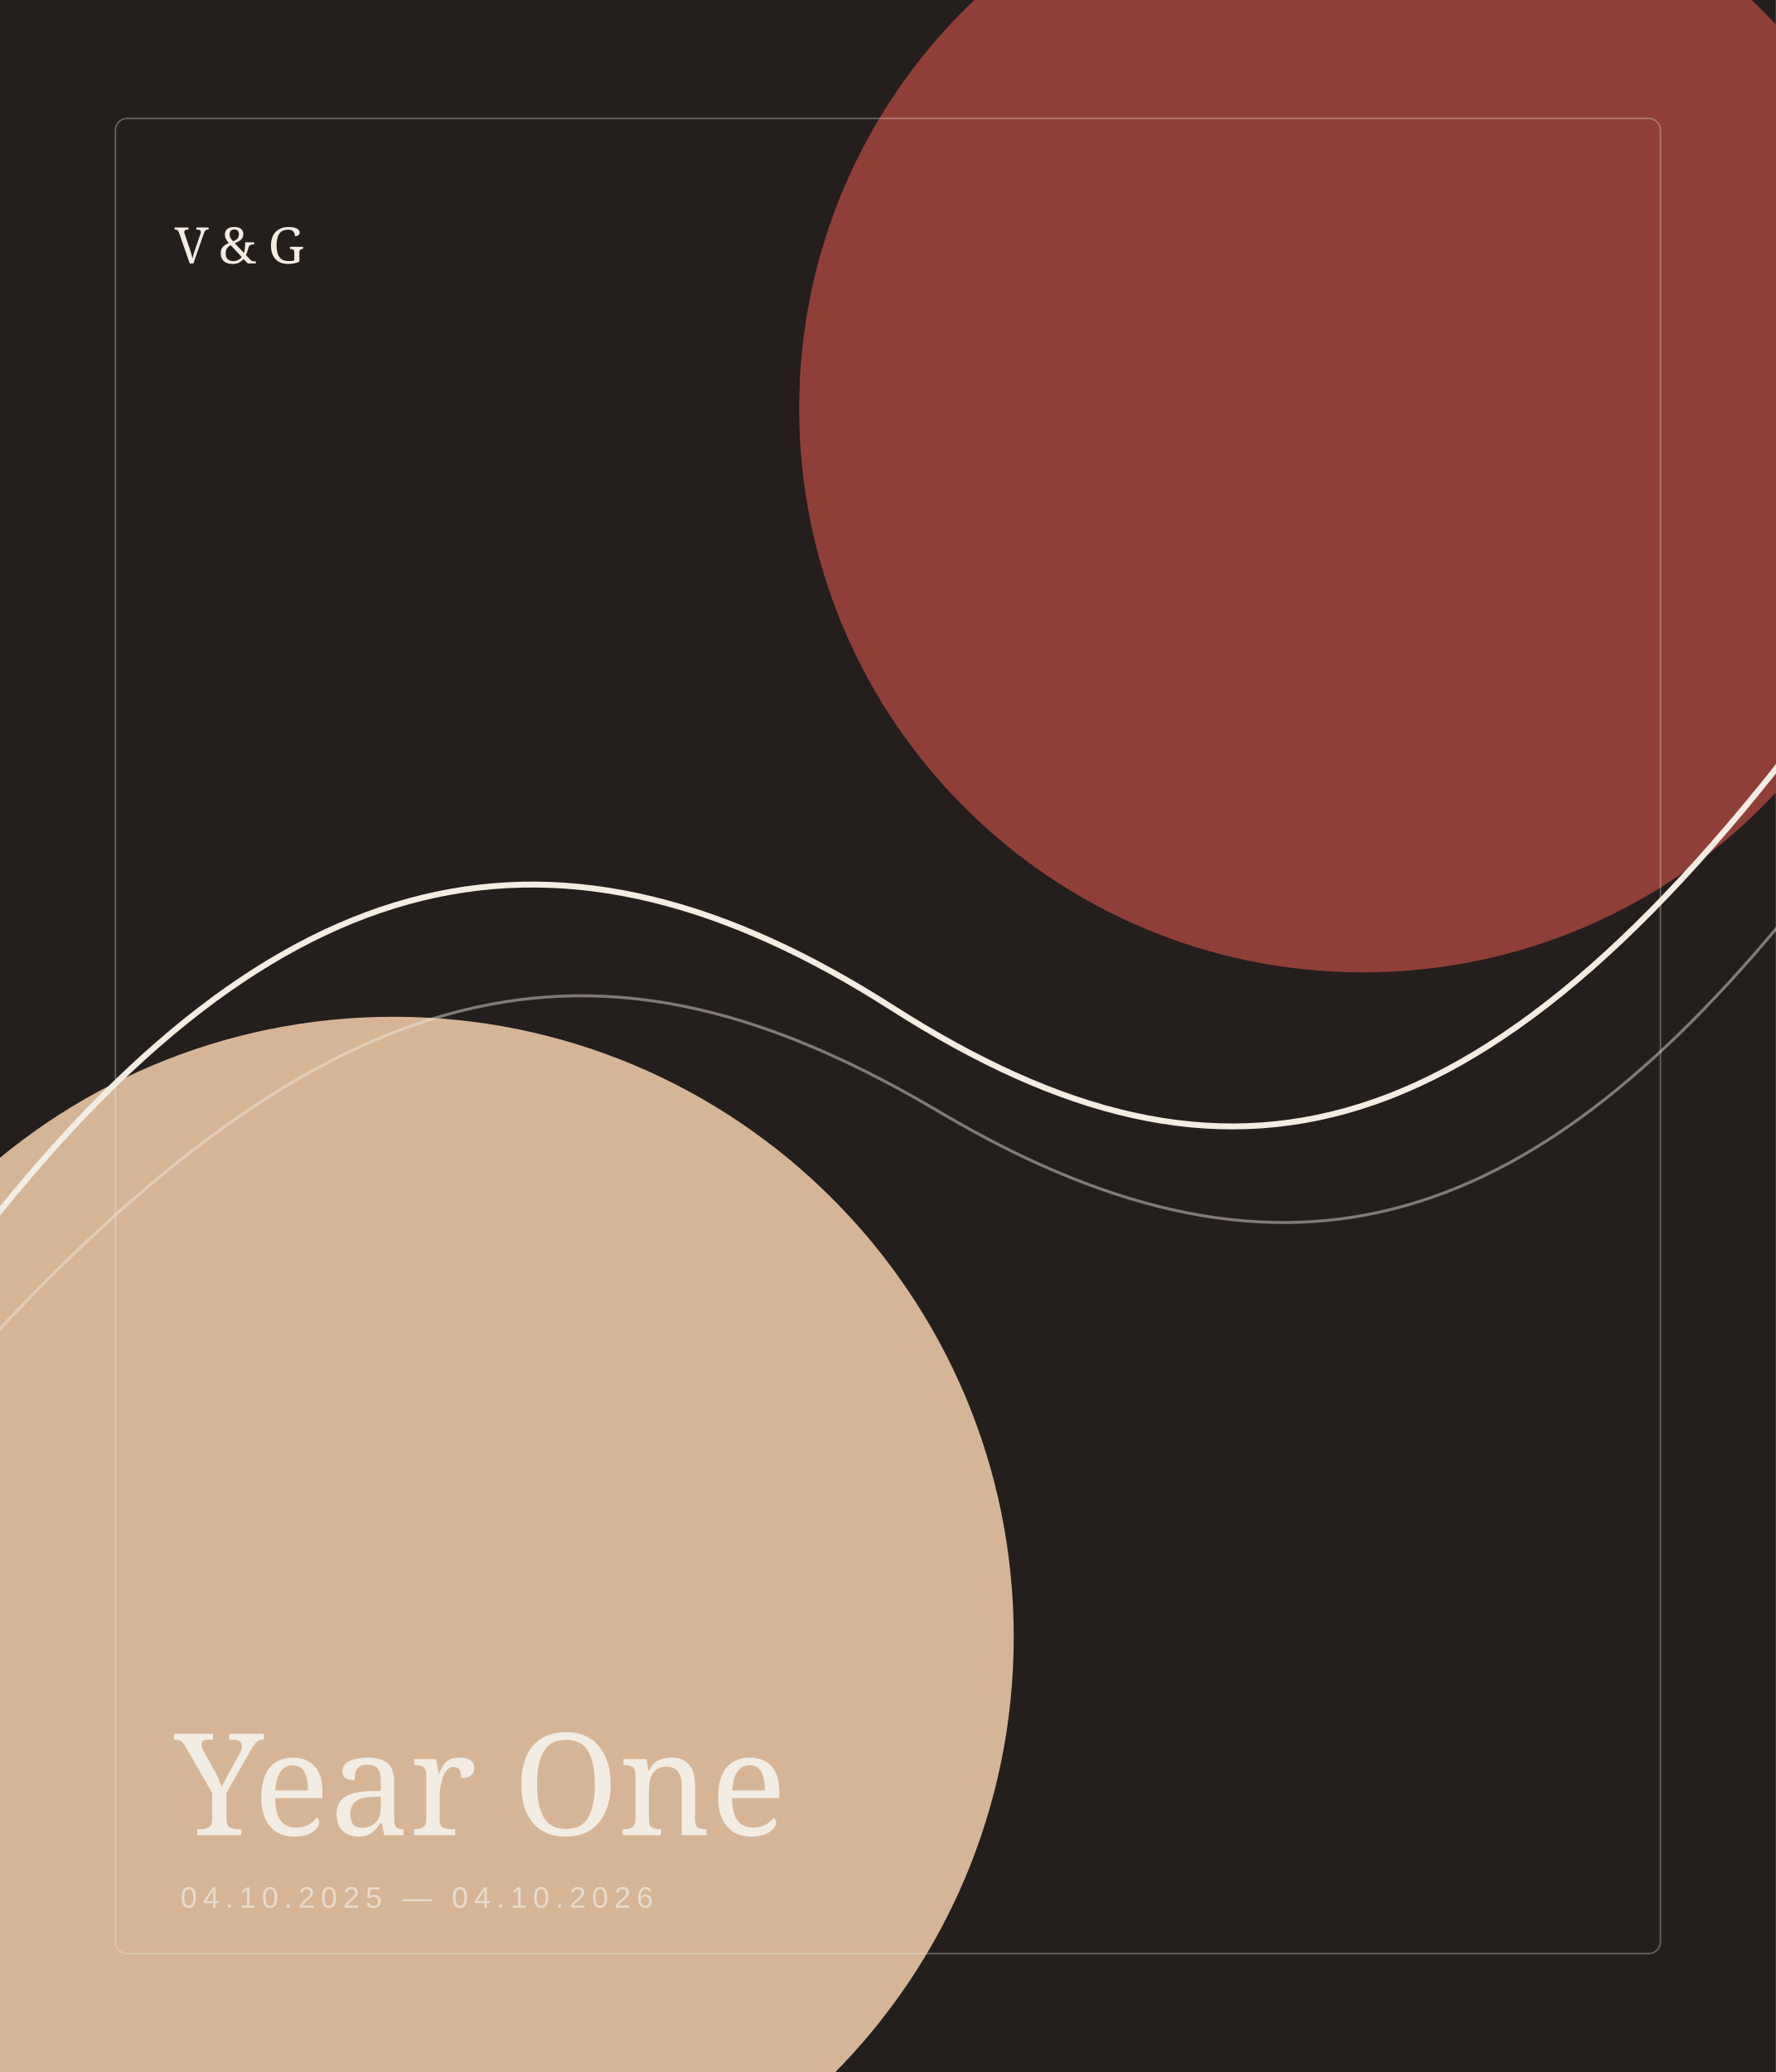
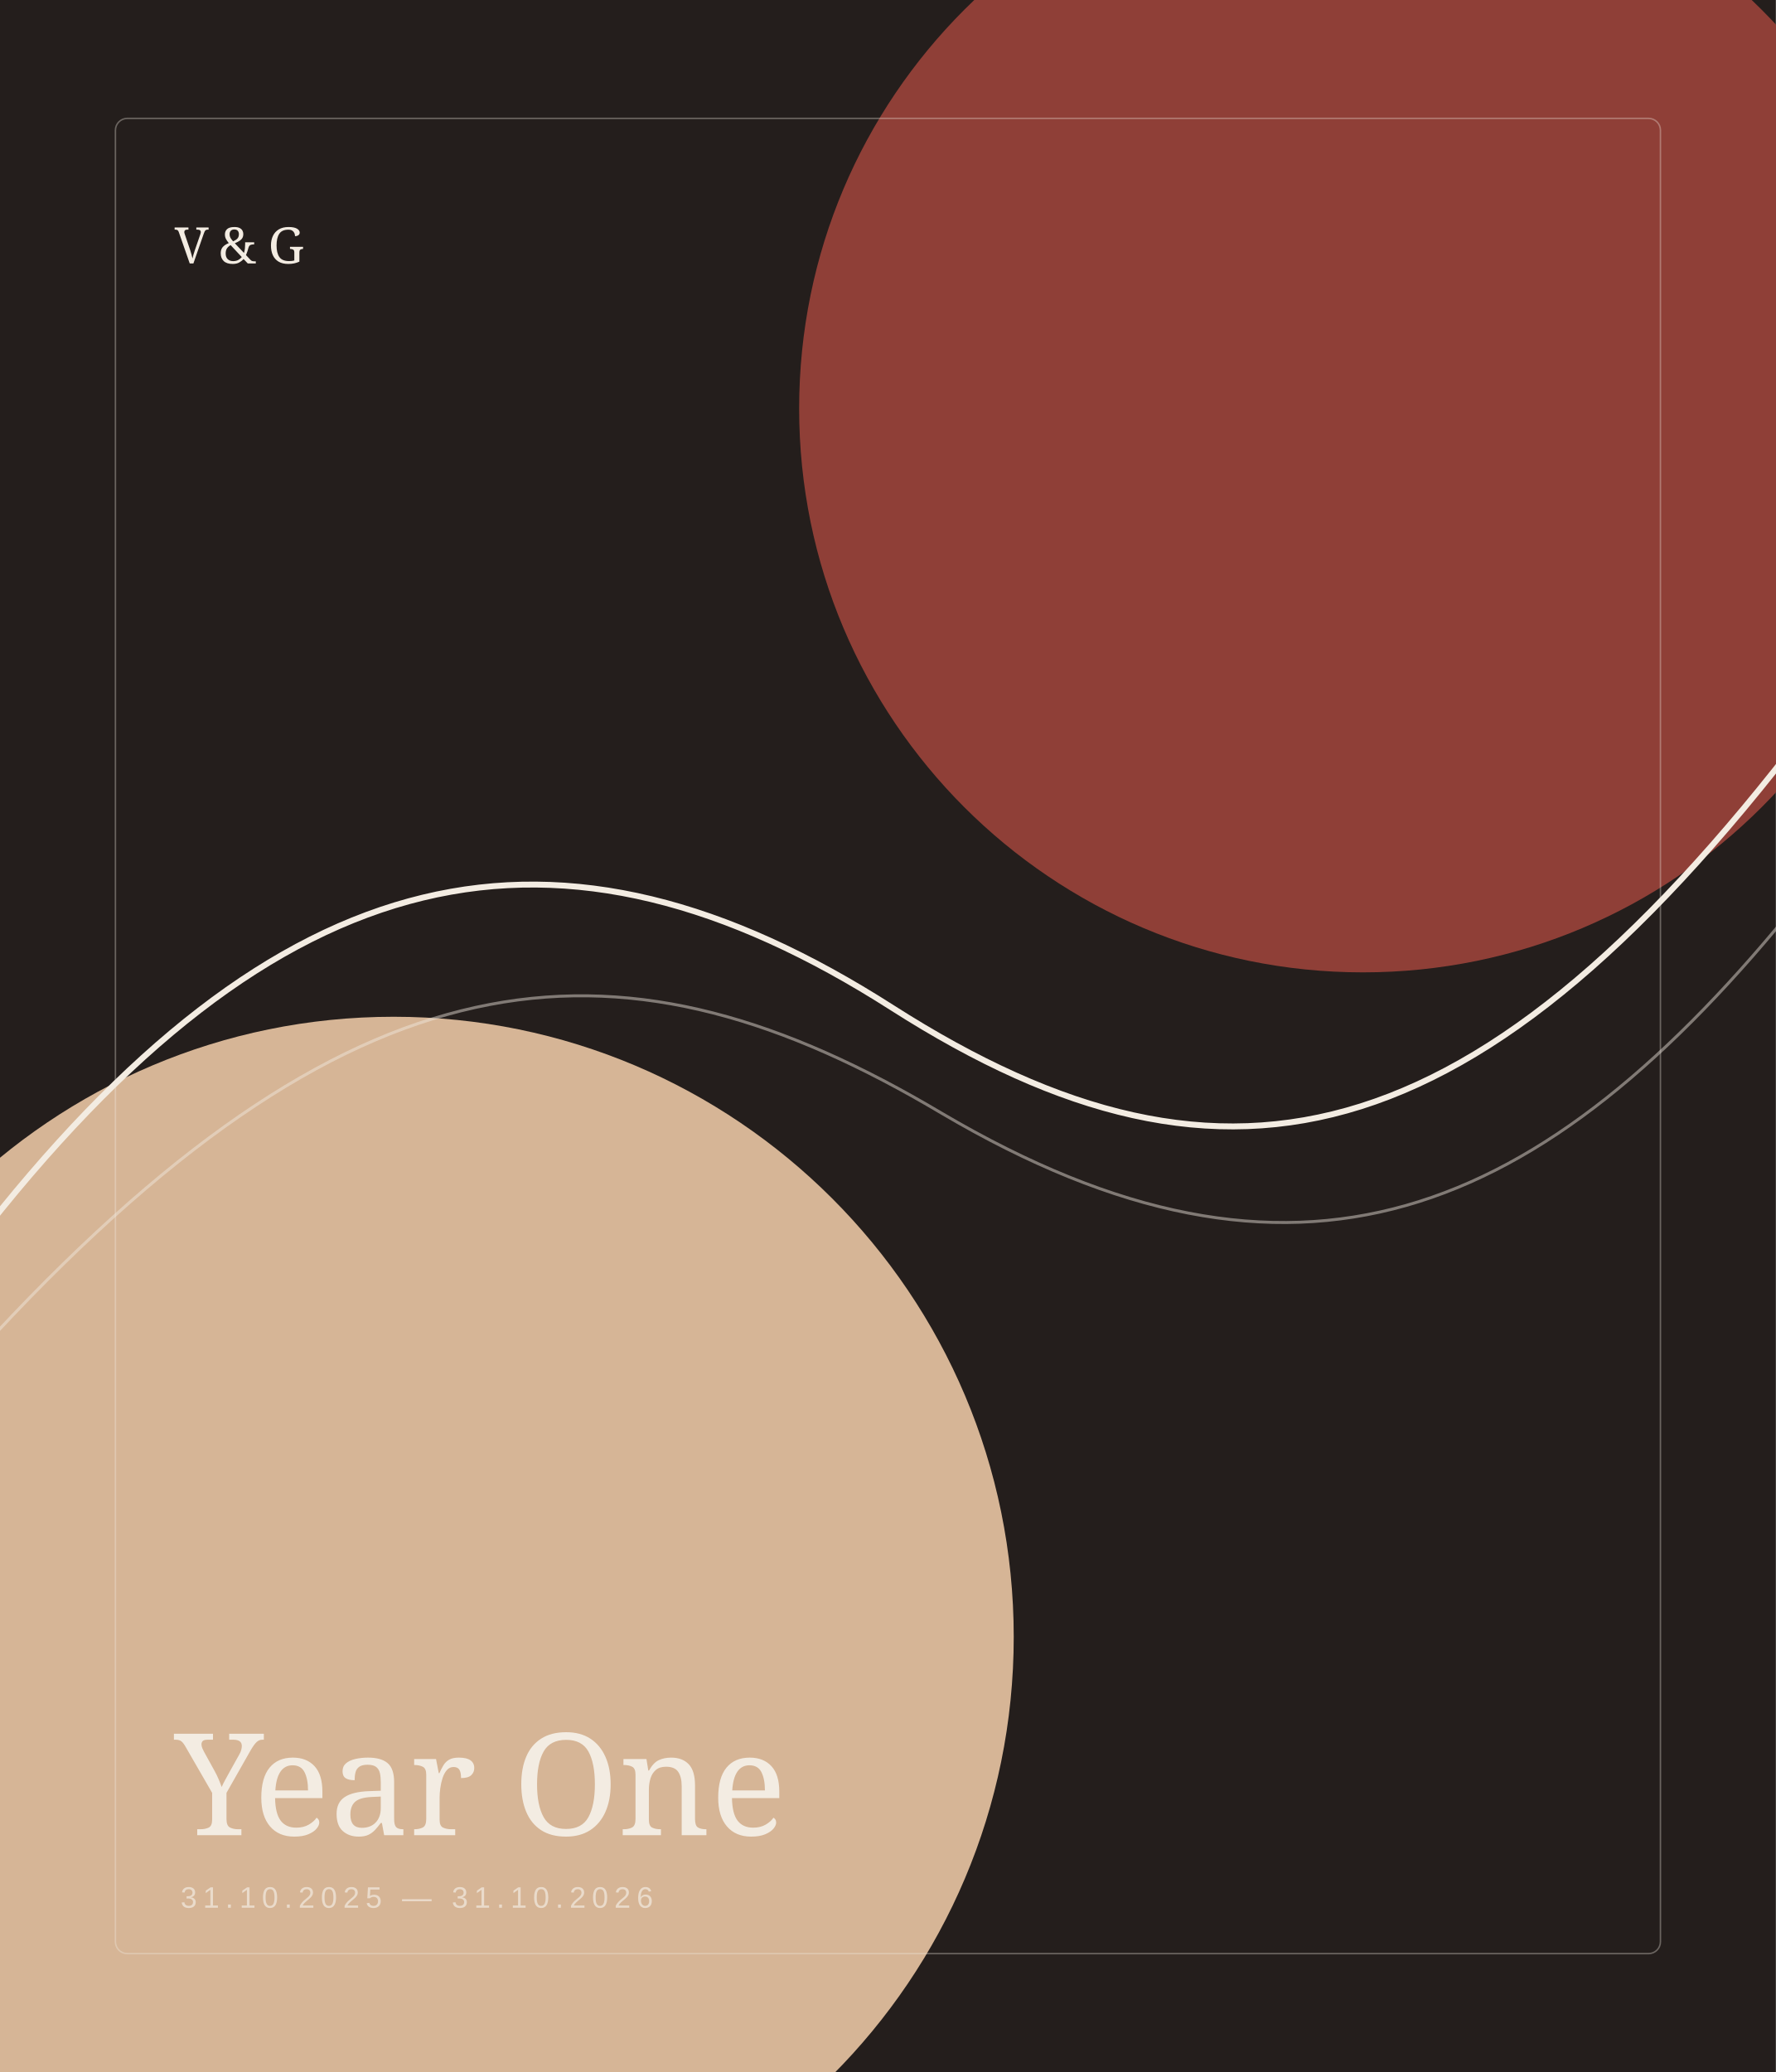
<svg xmlns="http://www.w3.org/2000/svg" width="1200" height="1400" viewBox="0 0 1200 1400" fill="none">
  <rect width="1200" height="1400" fill="#241E1C" />
  <circle cx="921" cy="276" r="381" fill="#8F3F37" />
  <circle cx="266" cy="1106" r="419" fill="#D6B596" />
  <path d="M-18 841C189 573 378 537 603 681C830 826 1007 786 1243 463" stroke="#F3ECE2" stroke-width="4" />
  <path d="M-3 901C247 633 424 626 636 752C875 893 1041 826 1217 607" stroke="#F3ECE2" stroke-opacity=".45" stroke-width="2" />
  <rect x="78" y="80" width="1044" height="1240" rx="8" stroke="#F3ECE2" stroke-opacity=".34" />
  <text x="118" y="178" fill="#F3ECE2" font-size="34" font-family="Georgia, serif" letter-spacing="8">V&amp;G</text>
  <text x="118" y="1240" fill="#F3ECE2" font-size="96" font-family="Georgia, serif">Year One</text>
-   <text x="122" y="1289" fill="#F3ECE2" fill-opacity=".7" font-size="20" font-family="Arial, sans-serif" letter-spacing="4">04.10.2025 — 04.10.2026</text>
+   <text x="122" y="1289" fill="#F3ECE2" fill-opacity=".7" font-size="20" font-family="Arial, sans-serif" letter-spacing="4">31.10.2025 — 31.10.2026</text>
</svg>
